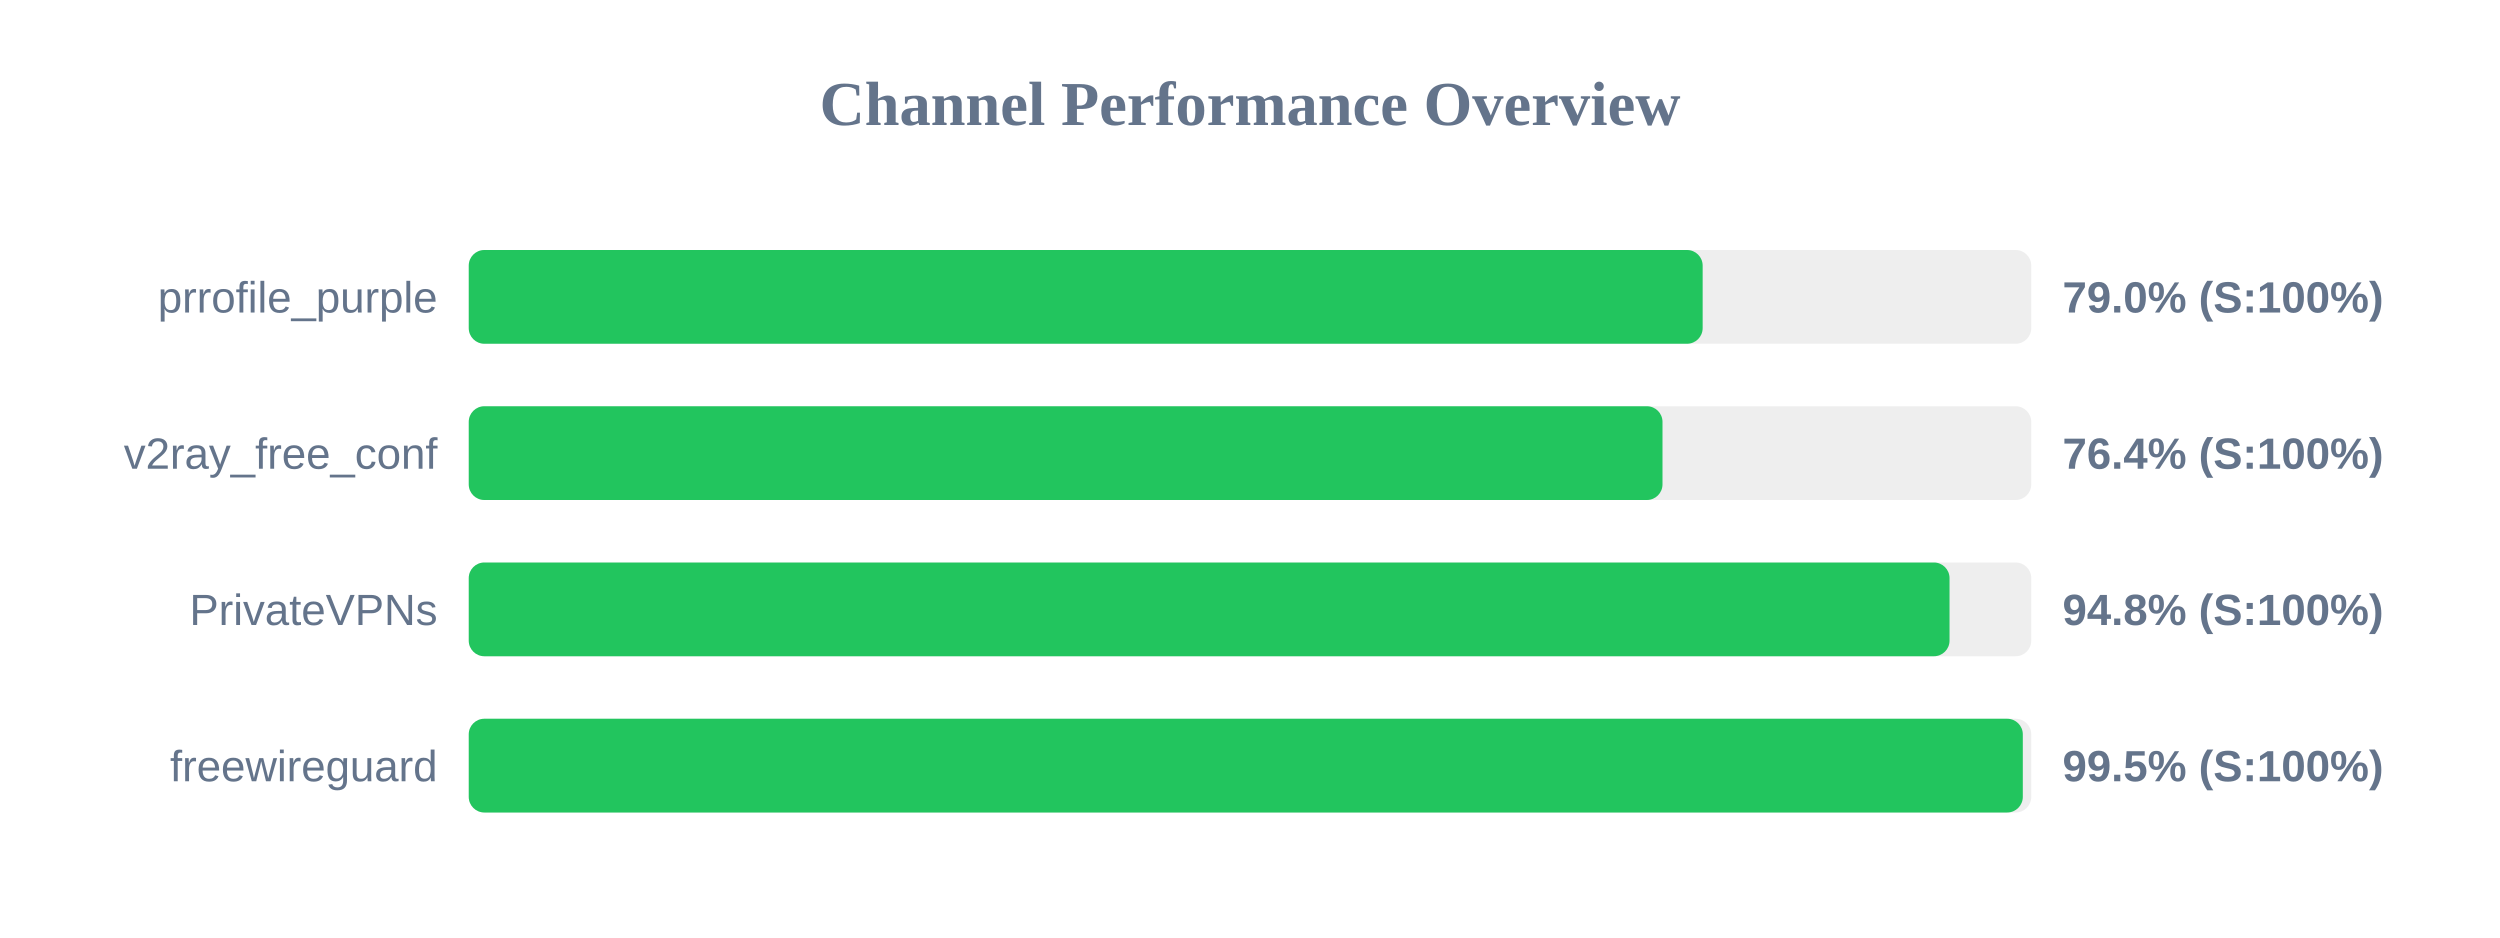
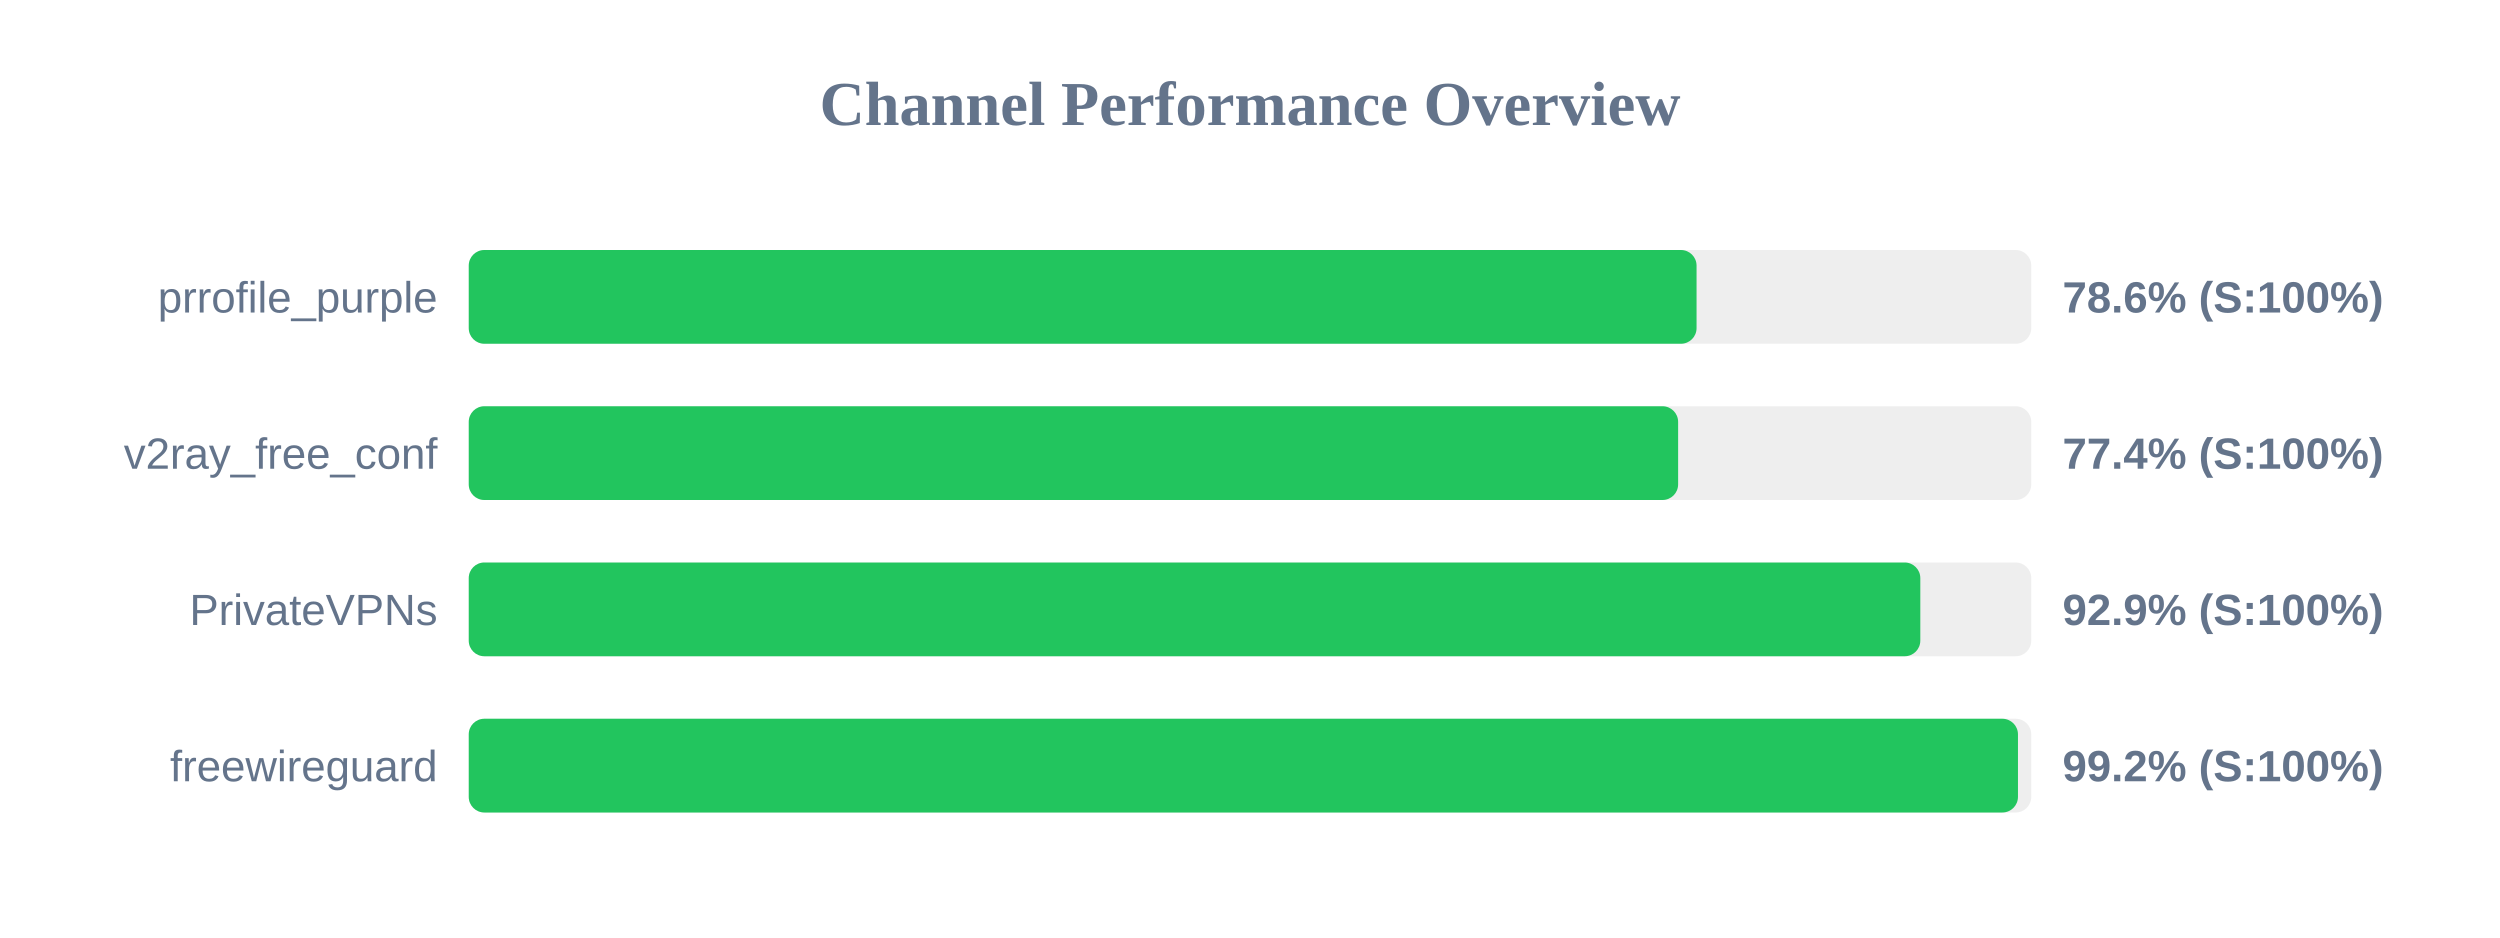
<svg xmlns="http://www.w3.org/2000/svg" width="800" height="300" version="1.1">
  <style>
        .row { font: 14px Arial; fill: #64748b; }
        .score { font: bold 14px Arial; fill: #64748b; }
    </style>
  <text x="400" y="40" text-anchor="middle" font-size="20px" font-weight="bold" fill="#64748b">Channel Performance Overview</text>
  <rect x="150" y="80" width="500" height="30" fill="#eee" rx="5" />
-   <rect x="150" y="80" width="394.85" height="30" fill="#22c55e" rx="5" />
+   <rect x="150" y="80" width="392.9" height="30" fill="#22c55e" rx="5" />
  <text x="140" y="100" text-anchor="end" class="row">prrofile_purple</text>
-   <text x="660" y="100" text-anchor="start" class="score">79.0% (S:100%)</text>
+   <text x="660" y="100" text-anchor="start" class="score">78.6% (S:100%)</text>
  <rect x="150" y="130" width="500" height="30" fill="#eee" rx="5" />
-   <rect x="150" y="130" width="382.0" height="30" fill="#22c55e" rx="5" />
+   <rect x="150" y="130" width="387.0" height="30" fill="#22c55e" rx="5" />
  <text x="140" y="150" text-anchor="end" class="row">v2ray_free_conf</text>
-   <text x="660" y="150" text-anchor="start" class="score">76.4% (S:100%)</text>
+   <text x="660" y="150" text-anchor="start" class="score">77.4% (S:100%)</text>
  <rect x="150" y="180" width="500" height="30" fill="#eee" rx="5" />
-   <rect x="150" y="180" width="473.85" height="30" fill="#22c55e" rx="5" />
+   <rect x="150" y="180" width="464.5" height="30" fill="#22c55e" rx="5" />
  <text x="140" y="200" text-anchor="end" class="row">PrivateVPNs</text>
-   <text x="660" y="200" text-anchor="start" class="score">94.8% (S:100%)</text>
+   <text x="660" y="200" text-anchor="start" class="score">92.9% (S:100%)</text>
  <rect x="150" y="230" width="500" height="30" fill="#eee" rx="5" />
-   <rect x="150" y="230" width="497.3" height="30" fill="#22c55e" rx="5" />
+   <rect x="150" y="230" width="495.75" height="30" fill="#22c55e" rx="5" />
  <text x="140" y="250" text-anchor="end" class="row">freewireguard</text>
-   <text x="660" y="250" text-anchor="start" class="score">99.5% (S:100%)</text>
+   <text x="660" y="250" text-anchor="start" class="score">99.2% (S:100%)</text>
</svg>
